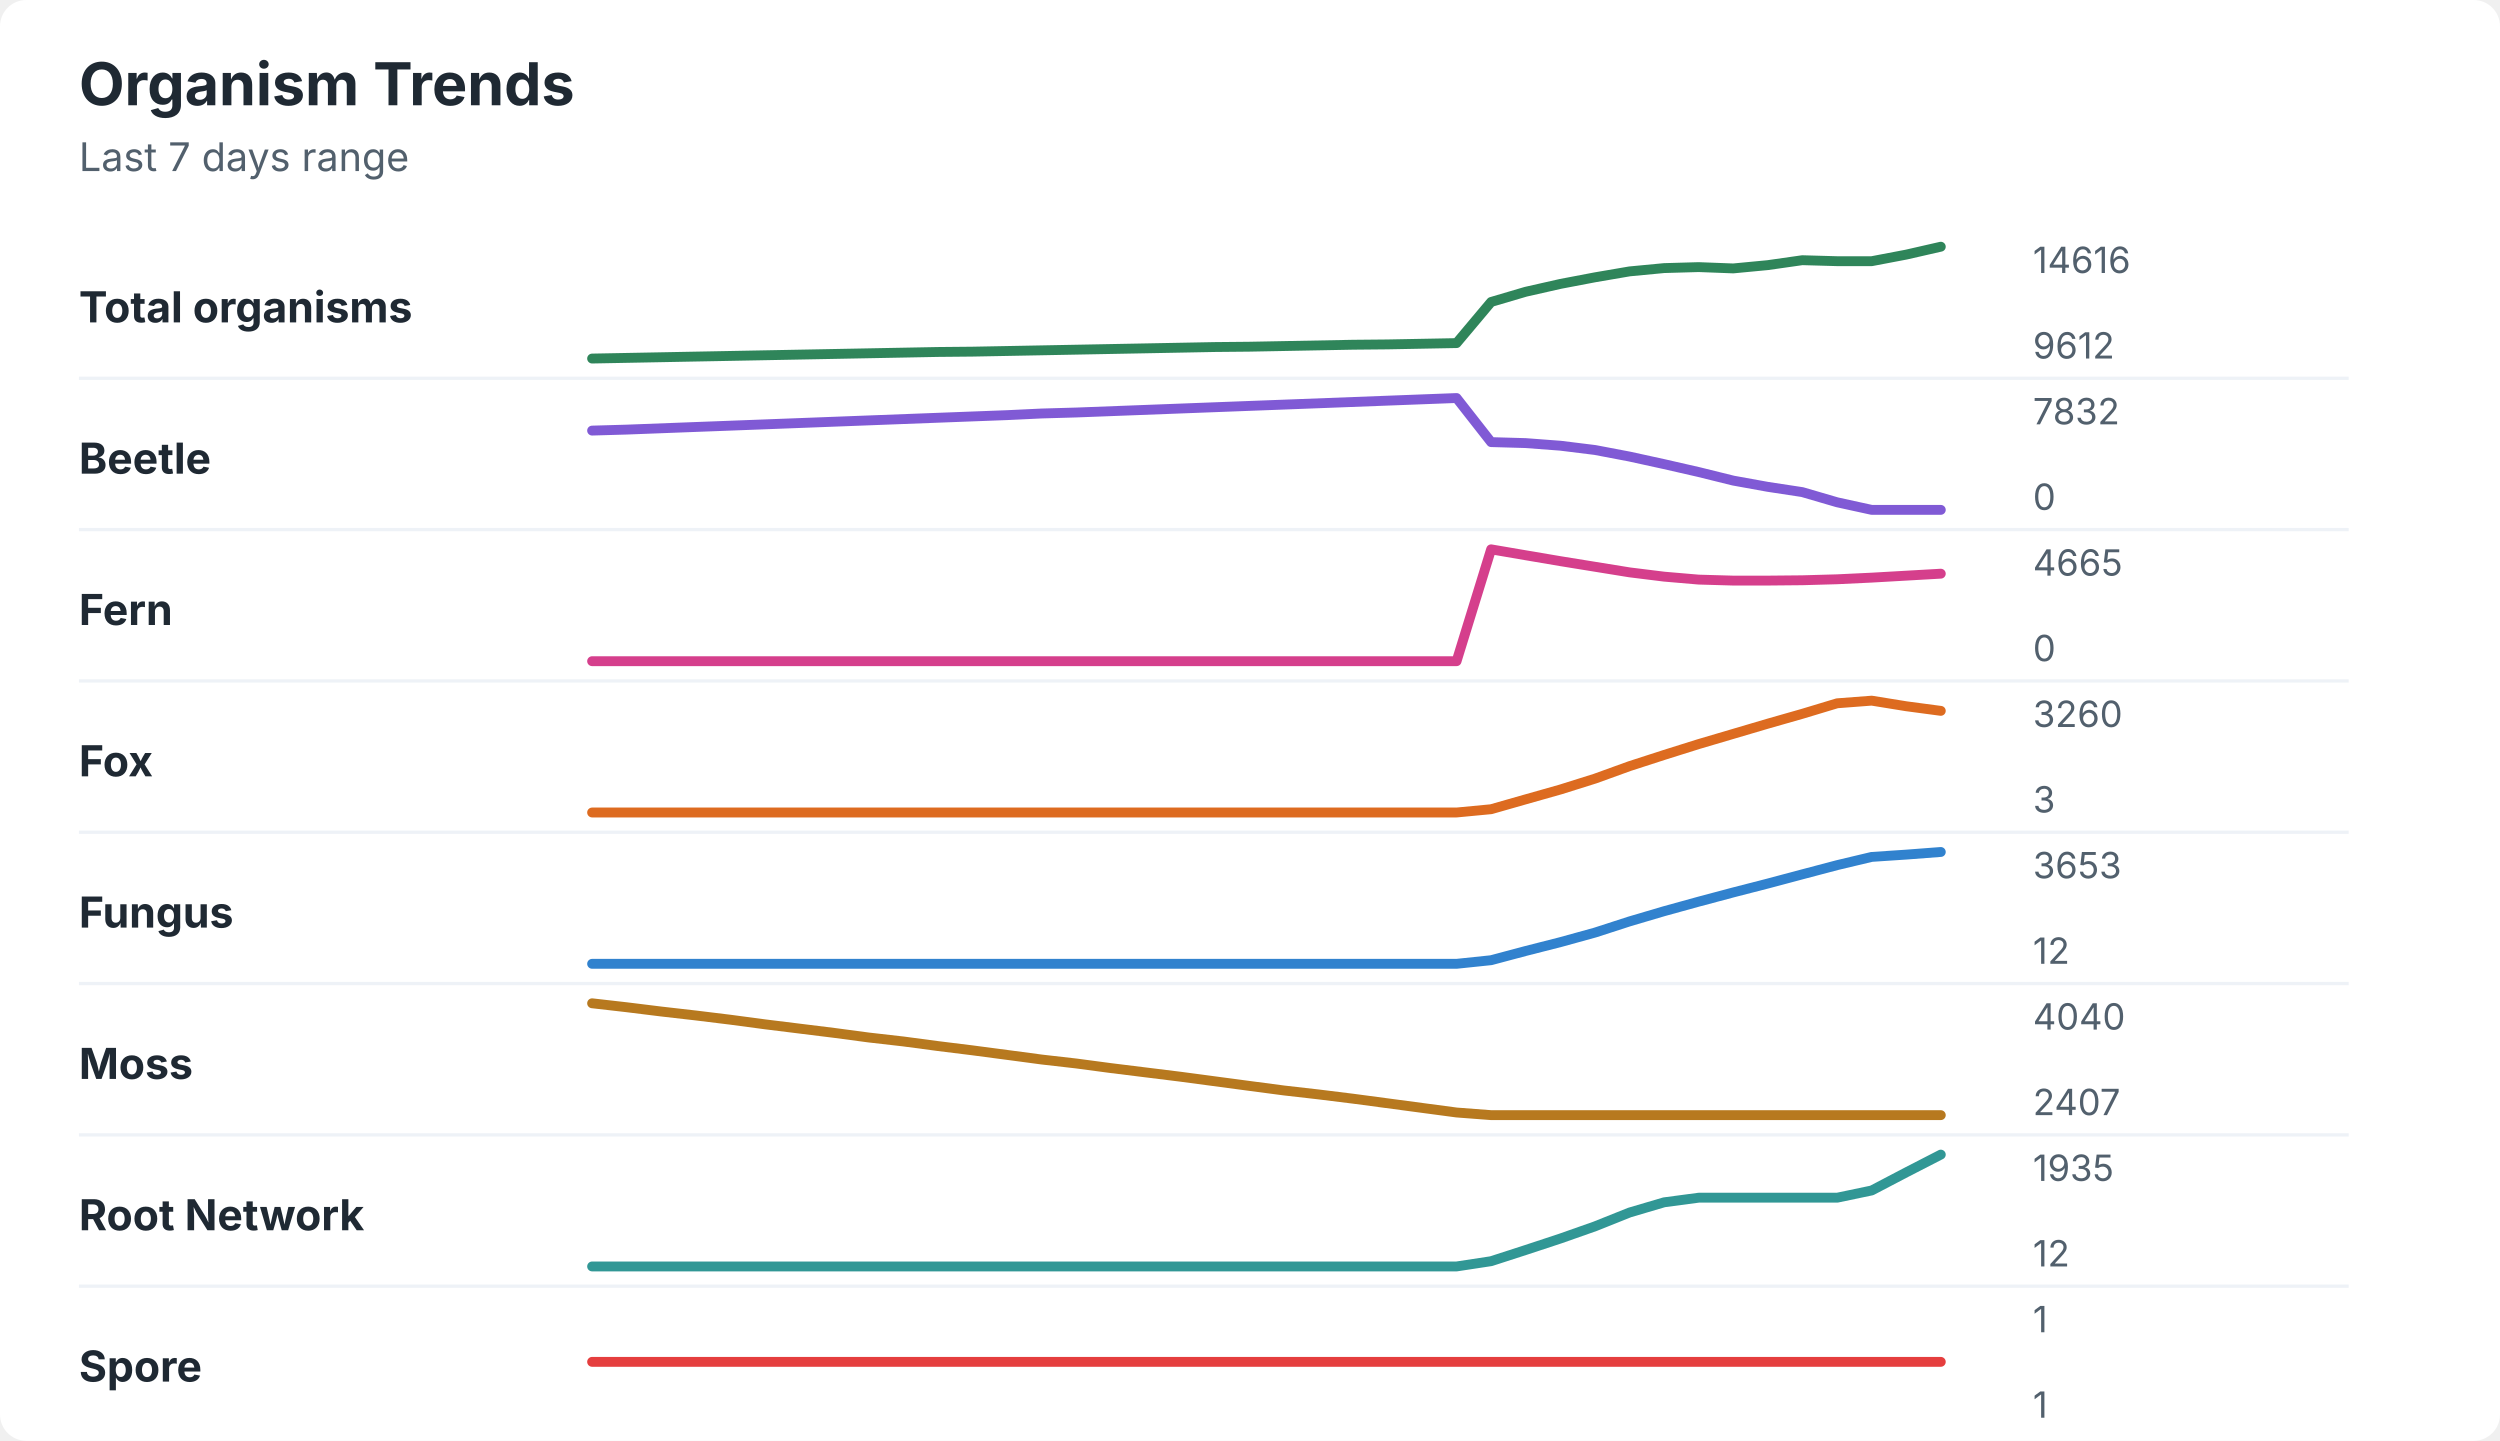
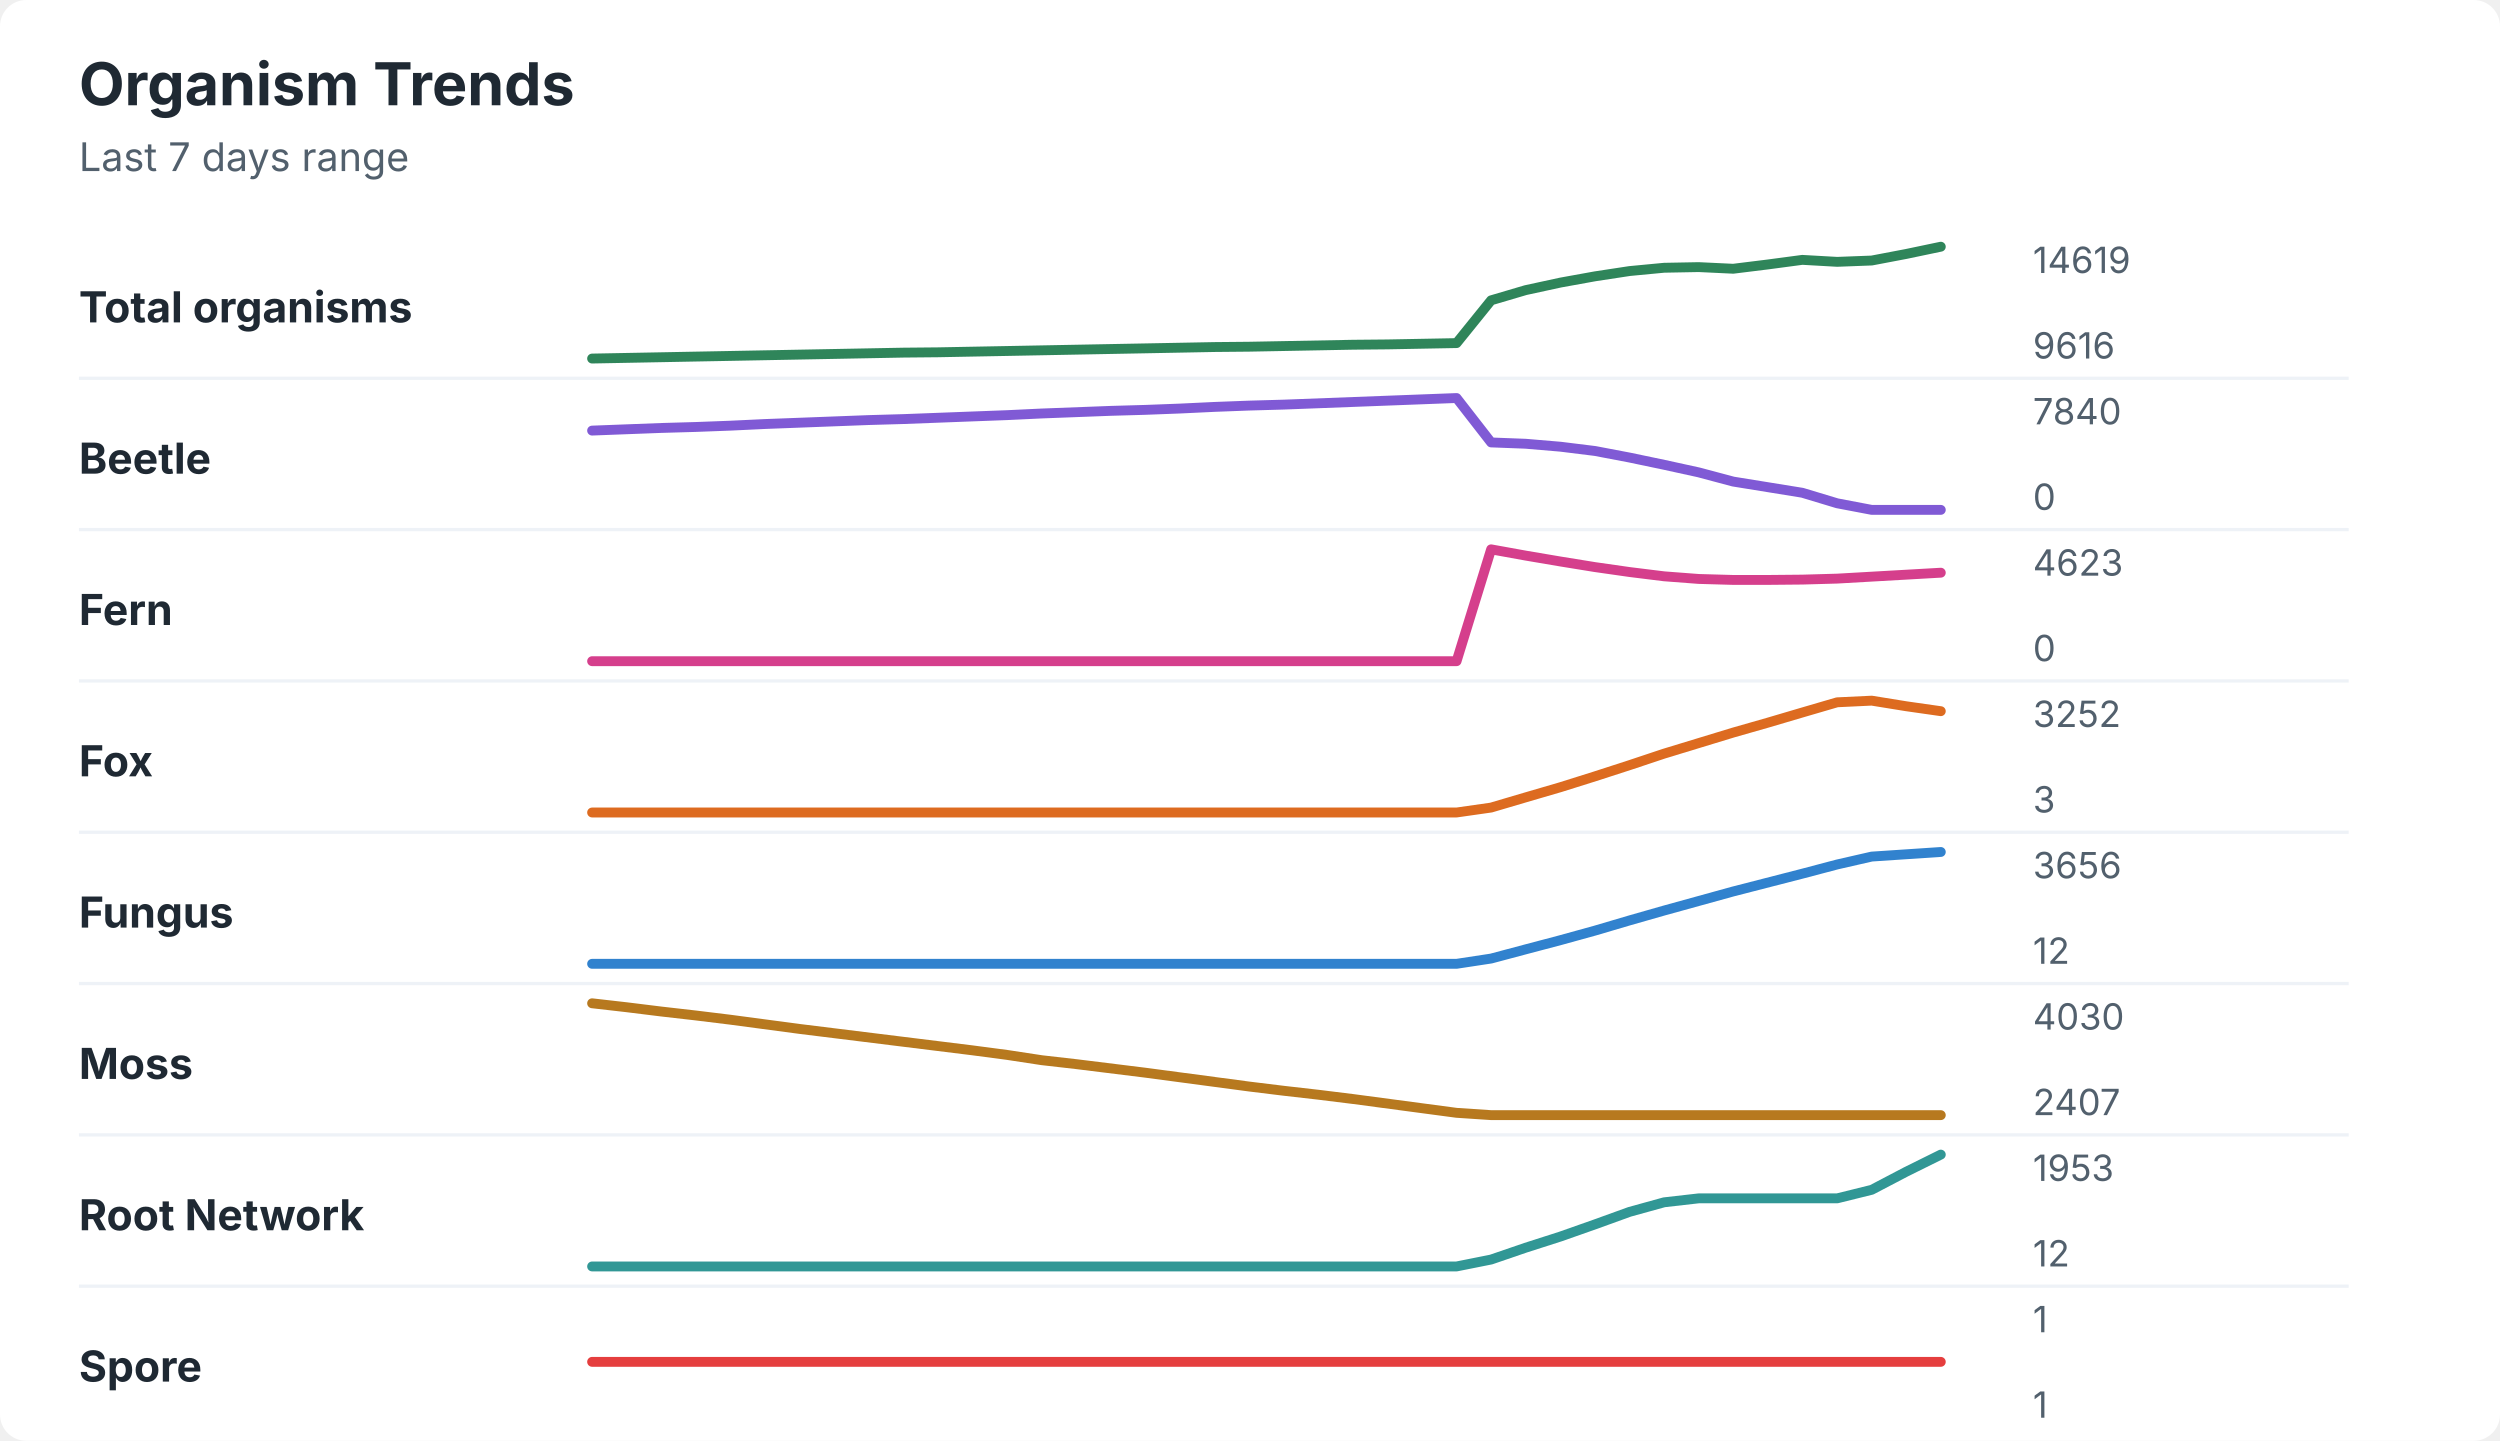
<svg xmlns="http://www.w3.org/2000/svg" width="760" height="438" viewBox="0 0 760 438" role="img" aria-labelledby="title desc">
  <rect width="760" height="438" rx="8" fill="#ffffff" />
  <style>
    text { font-family: -apple-system, BlinkMacSystemFont, "Segoe UI", sans-serif; }
    .title { font-size: 18px; font-weight: 700; fill: #1f2933; }
    .subtitle { font-size: 12px; fill: #52606d; }
    .label { font-size: 13px; font-weight: 650; fill: #1f2933; }
    .axis-value { font-size: 11px; fill: #52606d; }
    .separator { stroke: #eef2f7; stroke-width: 1; }
  </style>
  <text x="24" y="32" class="title">Organism Trends</text>
  <text x="24" y="52" class="subtitle">Last 7 days range</text>
  <text x="24" y="98" class="label">Total organisms</text>
-   <polyline points="180.0,109.0 190.5,108.8 201.0,108.6 211.5,108.4 222.1,108.2 232.6,108.0 243.1,107.8 253.6,107.6 264.1,107.4 274.6,107.2 285.1,107.0 295.6,106.9 306.2,106.7 316.7,106.5 327.2,106.3 337.7,106.1 348.2,105.9 358.7,105.7 369.2,105.5 379.7,105.4 390.3,105.2 400.8,105.0 411.3,104.8 421.8,104.7 432.3,104.5 442.8,104.3 453.3,91.8 463.8,88.7 474.4,86.3 484.9,84.3 495.4,82.5 505.9,81.5 516.4,81.2 526.9,81.6 537.4,80.6 547.9,79.1 558.5,79.4 569.0,79.4 579.5,77.4 590.0,75.0 " fill="none" stroke="#2f855a" stroke-width="3" stroke-linecap="round" stroke-linejoin="round" />
-   <text x="618" y="83" class="axis-value">14616</text>
-   <text x="618" y="109" class="axis-value">9612</text>
+   <polyline points="180.0,109.0 190.5,108.8 201.0,108.6 211.5,108.4 222.1,108.2 232.6,108.0 243.1,107.8 253.6,107.6 264.1,107.4 274.6,107.2 285.1,107.1 295.6,106.9 306.2,106.7 316.7,106.5 327.2,106.3 337.7,106.1 348.2,105.9 358.7,105.7 369.2,105.5 379.7,105.4 390.3,105.2 400.8,105.0 411.3,104.8 421.8,104.7 432.3,104.5 442.8,104.3 453.3,91.3 463.8,88.2 474.4,85.9 484.9,84.0 495.4,82.4 505.9,81.4 516.4,81.2 526.9,81.7 537.4,80.4 547.9,79.0 558.5,79.6 569.0,79.2 579.5,77.2 590.0,75.0 " fill="none" stroke="#2f855a" stroke-width="3" stroke-linecap="round" stroke-linejoin="round" />
+   <text x="618" y="83" class="axis-value">14619</text>
+   <text x="618" y="109" class="axis-value">9616</text>
  <line x1="24" y1="115.0" x2="714" y2="115.0" class="separator" />
  <text x="24" y="144" class="label">Beetle</text>
-   <polyline points="180.0,130.9 190.5,130.6 201.0,130.2 211.5,129.8 222.1,129.4 232.6,129.0 243.1,128.6 253.6,128.2 264.1,127.8 274.6,127.4 285.1,127.0 295.6,126.6 306.2,126.2 316.7,125.7 327.2,125.4 337.7,125.0 348.2,124.6 358.7,124.2 369.2,123.8 379.7,123.4 390.3,123.0 400.8,122.6 411.3,122.2 421.8,121.8 432.3,121.4 442.8,121.0 453.3,134.4 463.8,134.7 474.4,135.5 484.9,136.8 495.4,138.8 505.9,141.1 516.4,143.5 526.9,146.1 537.4,148.0 547.9,149.6 558.5,152.7 569.0,155.0 579.5,155.0 590.0,155.0 " fill="none" stroke="#805ad5" stroke-width="3" stroke-linecap="round" stroke-linejoin="round" />
-   <text x="618" y="129" class="axis-value">7832</text>
+   <polyline points="180.0,130.9 190.5,130.5 201.0,130.1 211.5,129.8 222.1,129.4 232.6,128.9 243.1,128.5 253.6,128.1 264.1,127.7 274.6,127.4 285.1,127.0 295.6,126.6 306.2,126.2 316.7,125.7 327.2,125.3 337.7,124.9 348.2,124.6 358.7,124.2 369.2,123.7 379.7,123.3 390.3,123.0 400.8,122.6 411.3,122.2 421.8,121.8 432.3,121.4 442.8,121.0 453.3,134.5 463.8,134.9 474.4,135.8 484.9,137.1 495.4,139.1 505.9,141.3 516.4,143.6 526.9,146.4 537.4,148.1 547.9,149.8 558.5,153.0 569.0,155.0 579.5,155.0 590.0,155.0 " fill="none" stroke="#805ad5" stroke-width="3" stroke-linecap="round" stroke-linejoin="round" />
+   <text x="618" y="129" class="axis-value">7840</text>
  <text x="618" y="155" class="axis-value">0</text>
  <line x1="24" y1="161.0" x2="714" y2="161.0" class="separator" />
  <text x="24" y="190" class="label">Fern</text>
-   <polyline points="180.0,201.0 190.5,201.0 201.0,201.0 211.5,201.0 222.1,201.0 232.6,201.0 243.1,201.0 253.6,201.0 264.1,201.0 274.6,201.0 285.1,201.0 295.6,201.0 306.2,201.0 316.7,201.0 327.2,201.0 337.7,201.0 348.2,201.0 358.7,201.0 369.2,201.0 379.7,201.0 390.3,201.0 400.8,201.0 411.3,201.0 421.8,201.0 432.3,201.0 442.8,201.0 453.3,167.0 463.8,168.8 474.4,170.6 484.9,172.3 495.4,174.0 505.9,175.3 516.4,176.2 526.9,176.5 537.4,176.5 547.9,176.4 558.5,176.1 569.0,175.6 579.5,175.0 590.0,174.4 " fill="none" stroke="#d53f8c" stroke-width="3" stroke-linecap="round" stroke-linejoin="round" />
-   <text x="618" y="175" class="axis-value">4665</text>
+   <polyline points="180.0,201.0 190.5,201.0 201.0,201.0 211.5,201.0 222.1,201.0 232.6,201.0 243.1,201.0 253.6,201.0 264.1,201.0 274.6,201.0 285.1,201.0 295.6,201.0 306.2,201.0 316.7,201.0 327.2,201.0 337.7,201.0 348.2,201.0 358.7,201.0 369.2,201.0 379.7,201.0 390.3,201.0 400.8,201.0 411.3,201.0 421.8,201.0 432.3,201.0 442.8,201.0 453.3,167.0 463.8,168.9 474.4,170.7 484.9,172.4 495.4,173.9 505.9,175.2 516.4,176.0 526.9,176.3 537.4,176.3 547.9,176.2 558.5,175.9 569.0,175.3 579.5,174.7 590.0,174.1 " fill="none" stroke="#d53f8c" stroke-width="3" stroke-linecap="round" stroke-linejoin="round" />
+   <text x="618" y="175" class="axis-value">4623</text>
  <text x="618" y="201" class="axis-value">0</text>
  <line x1="24" y1="207.0" x2="714" y2="207.0" class="separator" />
  <text x="24" y="236" class="label">Fox</text>
-   <polyline points="180.0,247.0 190.5,247.0 201.0,247.0 211.5,247.0 222.1,247.0 232.6,247.0 243.1,247.0 253.6,247.0 264.1,247.0 274.6,247.0 285.1,247.0 295.6,247.0 306.2,247.0 316.7,247.0 327.2,247.0 337.7,247.0 348.2,247.0 358.7,247.0 369.2,247.0 379.7,247.0 390.3,247.0 400.8,247.0 411.3,247.0 421.8,247.0 432.3,247.0 442.8,247.0 453.3,246.0 463.8,243.0 474.4,240.0 484.9,236.7 495.4,232.9 505.9,229.5 516.4,226.2 526.9,223.1 537.4,220.0 547.9,217.0 558.5,213.8 569.0,213.0 579.5,214.7 590.0,216.1 " fill="none" stroke="#dd6b20" stroke-width="3" stroke-linecap="round" stroke-linejoin="round" />
-   <text x="618" y="221" class="axis-value">3260</text>
+   <polyline points="180.0,247.0 190.5,247.0 201.0,247.0 211.5,247.0 222.1,247.0 232.6,247.0 243.1,247.0 253.6,247.0 264.1,247.0 274.6,247.0 285.1,247.0 295.6,247.0 306.2,247.0 316.7,247.0 327.2,247.0 337.7,247.0 348.2,247.0 358.7,247.0 369.2,247.0 379.7,247.0 390.3,247.0 400.8,247.0 411.3,247.0 421.8,247.0 432.3,247.0 442.8,247.0 453.3,245.5 463.8,242.4 474.4,239.3 484.9,236.0 495.4,232.6 505.9,229.1 516.4,225.9 526.9,222.7 537.4,219.7 547.9,216.6 558.5,213.5 569.0,213.0 579.5,214.7 590.0,216.2 " fill="none" stroke="#dd6b20" stroke-width="3" stroke-linecap="round" stroke-linejoin="round" />
+   <text x="618" y="221" class="axis-value">3252</text>
  <text x="618" y="247" class="axis-value">3</text>
  <line x1="24" y1="253.0" x2="714" y2="253.0" class="separator" />
  <text x="24" y="282" class="label">Fungus</text>
-   <polyline points="180.0,293.0 190.5,293.0 201.0,293.0 211.5,293.0 222.1,293.0 232.6,293.0 243.1,293.0 253.6,293.0 264.1,293.0 274.6,293.0 285.1,293.0 295.6,293.0 306.2,293.0 316.7,293.0 327.2,293.0 337.7,293.0 348.2,293.0 358.7,293.0 369.2,293.0 379.7,293.0 390.3,293.0 400.8,293.0 411.3,293.0 421.8,293.0 432.3,293.0 442.8,293.0 453.3,291.9 463.8,289.1 474.4,286.4 484.9,283.5 495.4,280.1 505.9,277.0 516.4,274.1 526.9,271.3 537.4,268.6 547.9,265.8 558.5,263.0 569.0,260.5 579.5,259.8 590.0,259.0 " fill="none" stroke="#3182ce" stroke-width="3" stroke-linecap="round" stroke-linejoin="round" />
-   <text x="618" y="267" class="axis-value">3653</text>
+   <polyline points="180.0,293.0 190.5,293.0 201.0,293.0 211.5,293.0 222.1,293.0 232.6,293.0 243.1,293.0 253.6,293.0 264.1,293.0 274.6,293.0 285.1,293.0 295.6,293.0 306.2,293.0 316.7,293.0 327.2,293.0 337.7,293.0 348.2,293.0 358.7,293.0 369.2,293.0 379.7,293.0 390.3,293.0 400.8,293.0 411.3,293.0 421.8,293.0 432.3,293.0 442.8,293.0 453.3,291.4 463.8,288.6 474.4,285.8 484.9,282.9 495.4,279.8 505.9,276.8 516.4,273.9 526.9,271.0 537.4,268.3 547.9,265.6 558.5,262.8 569.0,260.4 579.5,259.7 590.0,259.0 " fill="none" stroke="#3182ce" stroke-width="3" stroke-linecap="round" stroke-linejoin="round" />
+   <text x="618" y="267" class="axis-value">3656</text>
  <text x="618" y="293" class="axis-value">12</text>
  <line x1="24" y1="299.0" x2="714" y2="299.0" class="separator" />
  <text x="24" y="328" class="label">Moss</text>
-   <polyline points="180.0,305.0 190.5,306.2 201.0,307.5 211.5,308.7 222.1,310.0 232.6,311.4 243.1,312.7 253.6,314.0 264.1,315.4 274.6,316.6 285.1,318.0 295.6,319.3 306.2,320.7 316.7,322.1 327.2,323.3 337.7,324.7 348.2,326.0 358.7,327.3 369.2,328.7 379.7,330.1 390.3,331.5 400.8,332.7 411.3,334.0 421.8,335.4 432.3,336.8 442.8,338.2 453.3,339.0 463.8,339.0 474.4,339.0 484.9,339.0 495.4,339.0 505.9,339.0 516.4,339.0 526.9,339.0 537.4,339.0 547.9,339.0 558.5,339.0 569.0,339.0 579.5,339.0 590.0,339.0 " fill="none" stroke="#b7791f" stroke-width="3" stroke-linecap="round" stroke-linejoin="round" />
-   <text x="618" y="313" class="axis-value">4040</text>
+   <polyline points="180.0,305.0 190.5,306.2 201.0,307.5 211.5,308.7 222.1,310.0 232.6,311.4 243.1,312.8 253.6,314.1 264.1,315.4 274.6,316.7 285.1,318.0 295.6,319.3 306.2,320.7 316.7,322.3 327.2,323.5 337.7,324.8 348.2,326.1 358.7,327.5 369.2,328.9 379.7,330.3 390.3,331.6 400.8,332.8 411.3,334.1 421.8,335.5 432.3,336.9 442.8,338.3 453.3,339.0 463.8,339.0 474.4,339.0 484.9,339.0 495.4,339.0 505.9,339.0 516.4,339.0 526.9,339.0 537.4,339.0 547.9,339.0 558.5,339.0 569.0,339.0 579.5,339.0 590.0,339.0 " fill="none" stroke="#b7791f" stroke-width="3" stroke-linecap="round" stroke-linejoin="round" />
+   <text x="618" y="313" class="axis-value">4030</text>
  <text x="618" y="339" class="axis-value">2407</text>
  <line x1="24" y1="345.0" x2="714" y2="345.0" class="separator" />
  <text x="24" y="374" class="label">Root Network</text>
-   <polyline points="180.0,385.0 190.5,385.0 201.0,385.0 211.5,385.0 222.1,385.0 232.6,385.0 243.1,385.0 253.6,385.0 264.1,385.0 274.6,385.0 285.1,385.0 295.6,385.0 306.2,385.0 316.7,385.0 327.2,385.0 337.7,385.0 348.2,385.0 358.7,385.0 369.2,385.0 379.7,385.0 390.3,385.0 400.8,385.0 411.3,385.0 421.8,385.0 432.3,385.0 442.8,385.0 453.3,383.4 463.8,380.0 474.4,376.5 484.9,372.8 495.4,368.6 505.9,365.5 516.4,364.1 526.9,364.1 537.4,364.1 547.9,364.1 558.5,364.1 569.0,361.9 579.5,356.4 590.0,351.0 " fill="none" stroke="#319795" stroke-width="3" stroke-linecap="round" stroke-linejoin="round" />
-   <text x="618" y="359" class="axis-value">1935</text>
+   <polyline points="180.0,385.0 190.5,385.0 201.0,385.0 211.5,385.0 222.1,385.0 232.6,385.0 243.1,385.0 253.6,385.0 264.1,385.0 274.6,385.0 285.1,385.0 295.6,385.0 306.2,385.0 316.7,385.0 327.2,385.0 337.7,385.0 348.2,385.0 358.7,385.0 369.2,385.0 379.7,385.0 390.3,385.0 400.8,385.0 411.3,385.0 421.8,385.0 432.3,385.0 442.8,385.0 453.3,382.9 463.8,379.3 474.4,375.9 484.9,372.2 495.4,368.4 505.9,365.5 516.4,364.3 526.9,364.3 537.4,364.3 547.9,364.3 558.5,364.3 569.0,361.7 579.5,356.2 590.0,351.0 " fill="none" stroke="#319795" stroke-width="3" stroke-linecap="round" stroke-linejoin="round" />
+   <text x="618" y="359" class="axis-value">1953</text>
  <text x="618" y="385" class="axis-value">12</text>
  <line x1="24" y1="391.0" x2="714" y2="391.0" class="separator" />
  <text x="24" y="420" class="label">Spore</text>
  <polyline points="180.0,414.0 190.5,414.0 201.0,414.0 211.5,414.0 222.1,414.0 232.6,414.0 243.1,414.0 253.6,414.0 264.1,414.0 274.6,414.0 285.1,414.0 295.6,414.0 306.2,414.0 316.7,414.0 327.2,414.0 337.7,414.0 348.2,414.0 358.7,414.0 369.2,414.0 379.7,414.0 390.3,414.0 400.8,414.0 411.3,414.0 421.8,414.0 432.3,414.0 442.8,414.0 453.3,414.0 463.8,414.0 474.4,414.0 484.9,414.0 495.4,414.0 505.9,414.0 516.4,414.0 526.9,414.0 537.4,414.0 547.9,414.0 558.5,414.0 569.0,414.0 579.5,414.0 590.0,414.0 " fill="none" stroke="#e53e3e" stroke-width="3" stroke-linecap="round" stroke-linejoin="round" />
  <text x="618" y="405" class="axis-value">1</text>
  <text x="618" y="431" class="axis-value">1</text>
</svg>
